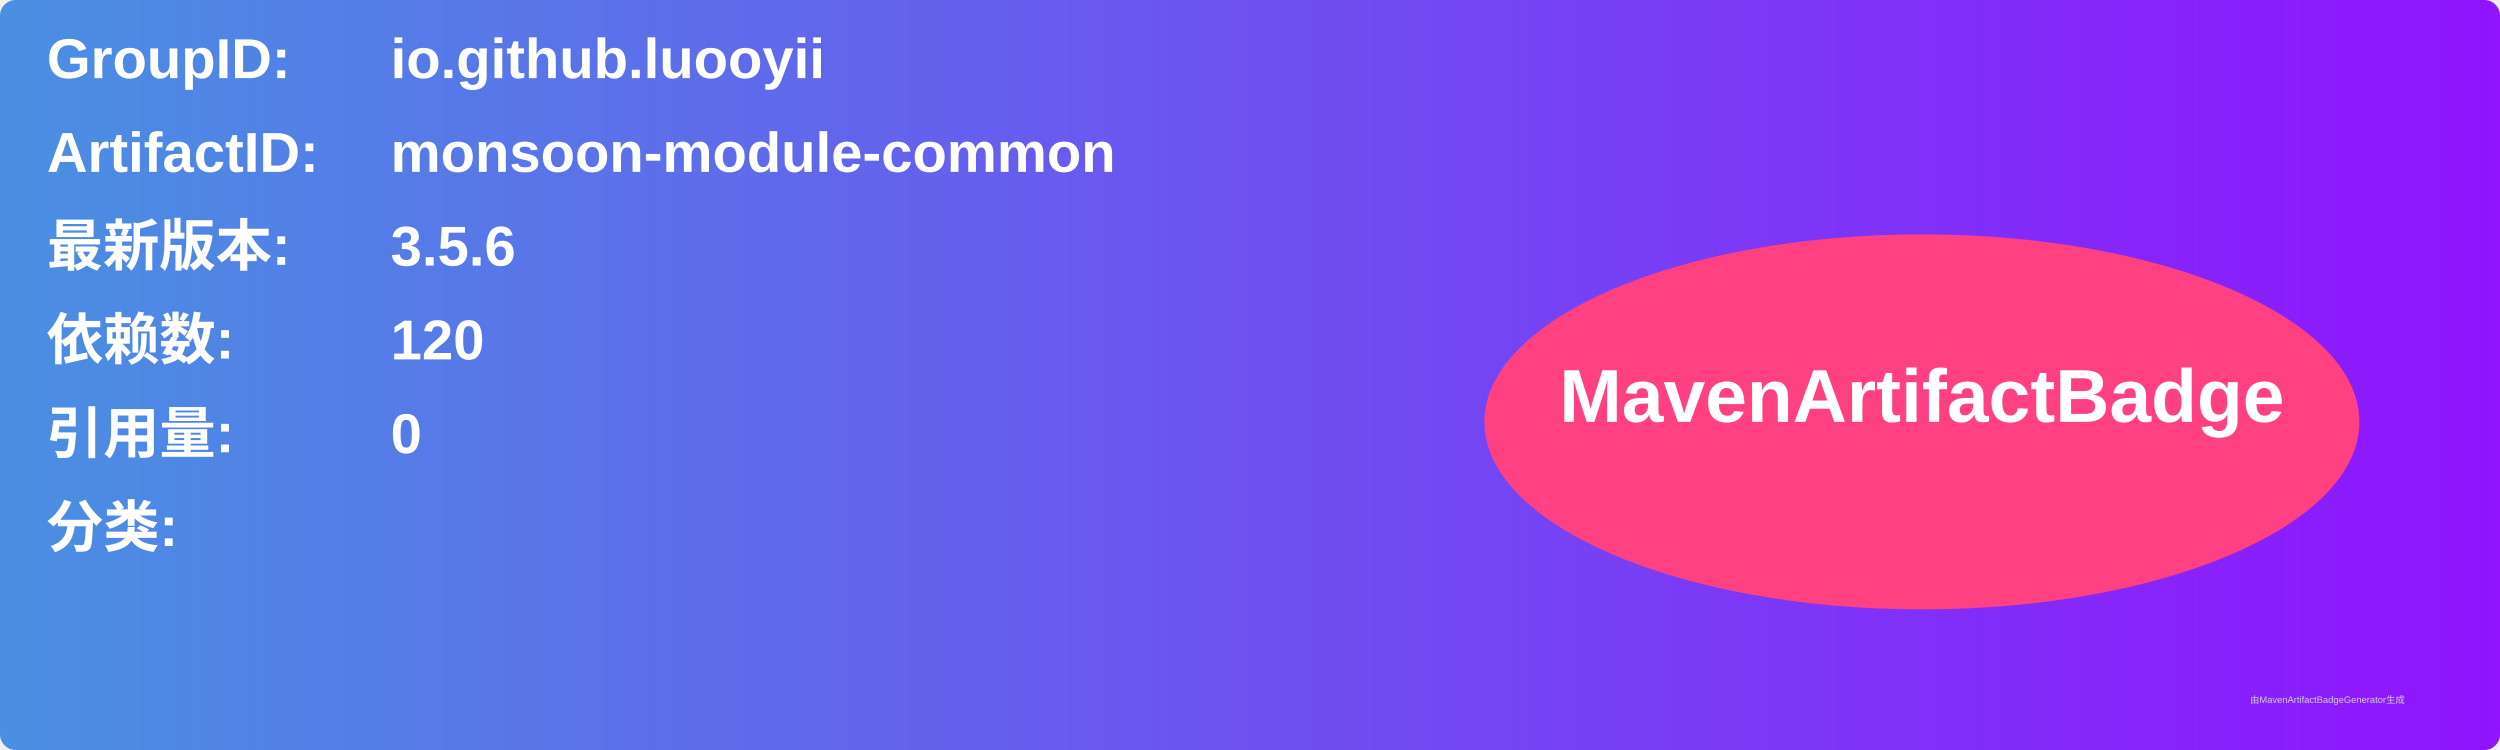
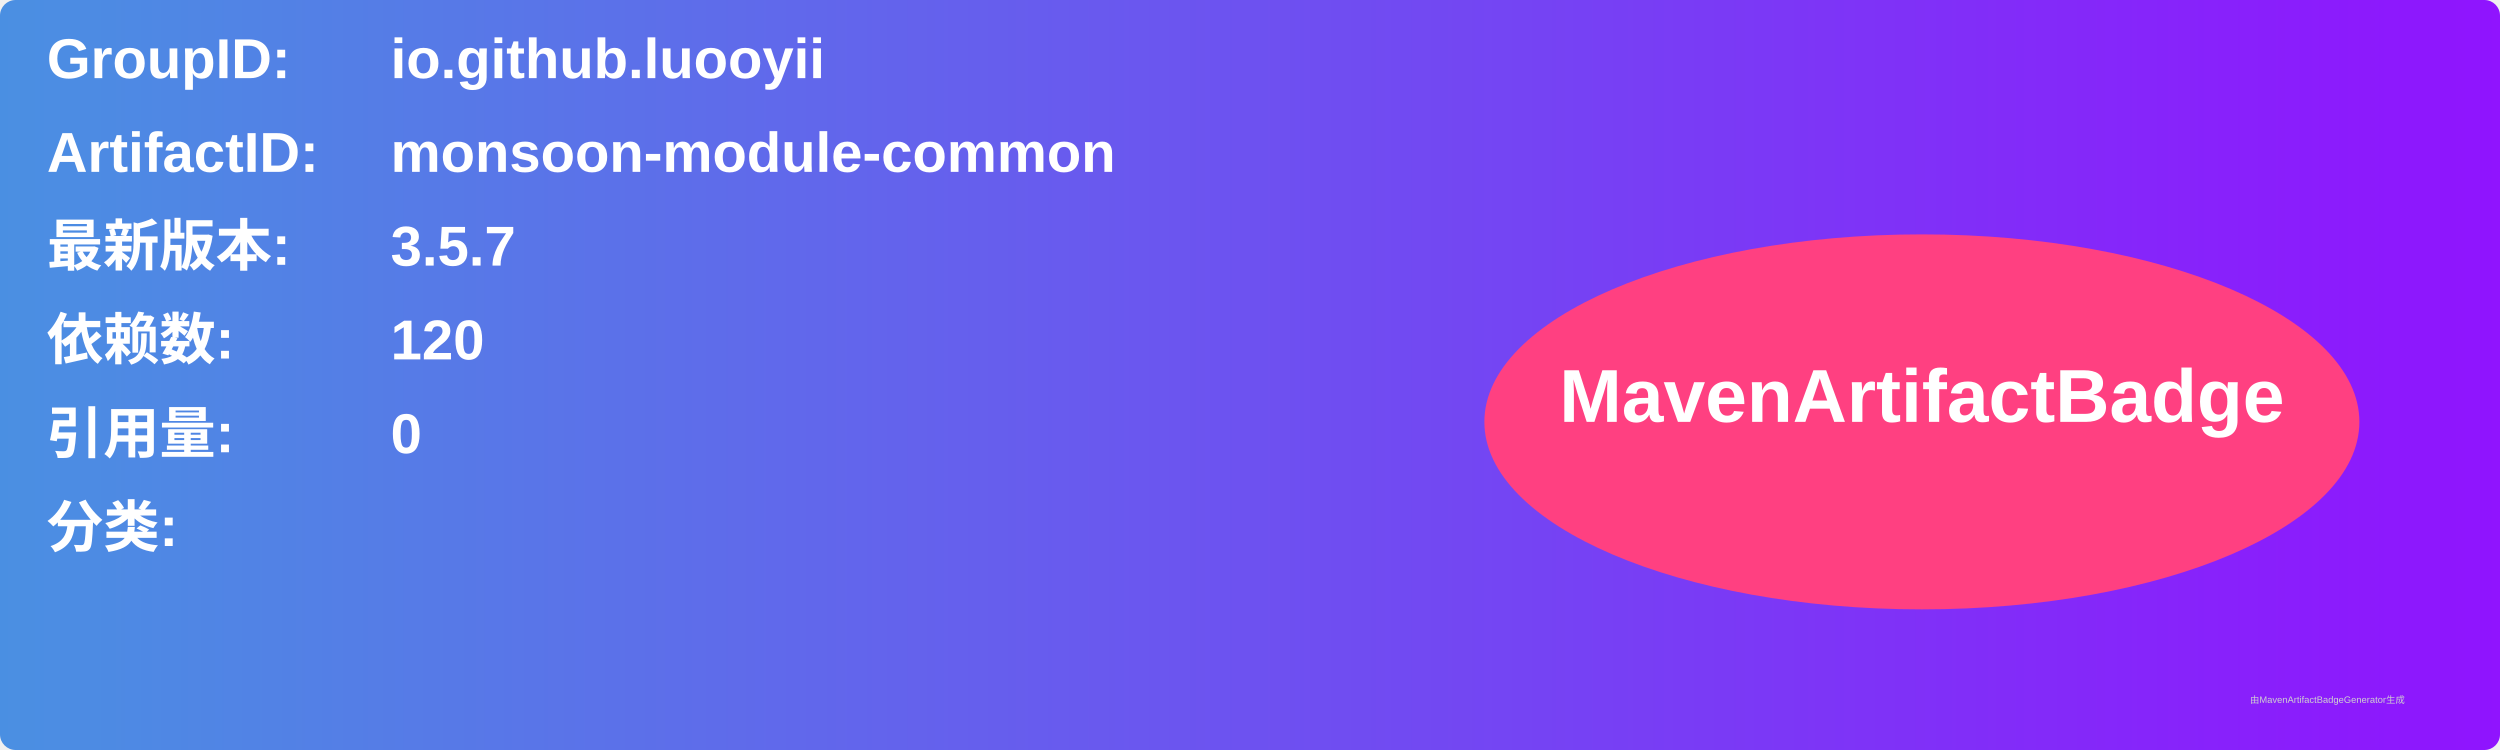
<svg xmlns="http://www.w3.org/2000/svg" width="800" height="240" viewBox="0 0 800 240">
  <linearGradient id="grad" x1="0%" y1="0%" x2="100%" y2="0%">
    <stop offset="0%" stop-color="#4a90e2" />
    <stop offset="100%" stop-color="#9013fe" />
  </linearGradient>
  <rect width="100%" height="100%" rx="5" ry="5" fill="url(#grad)" />
  <g transform="translate(15, 15)">
    <text x="0" y="10" font-family="Arial" font-size="18" fill="white" font-weight="bold" width="260">GroupID:</text>
    <text x="110" y="10" font-family="Arial" font-size="18" fill="white" font-weight="bold" width="460">io.github.luooyii</text>
    <text x="0" y="40" font-family="Arial" font-size="18" fill="white" font-weight="bold" width="260">ArtifactID:</text>
    <text x="110" y="40" font-family="Arial" font-size="18" fill="white" font-weight="bold" width="460">monsoon-module-common</text>
    <text x="0" y="70" font-family="Arial" font-size="18" fill="white" font-weight="bold">最新版本:</text>
    <text x="110" y="70" font-family="Arial" font-size="18" fill="white" font-weight="bold">
-       <tspan font-weight="bold">3.5.6</tspan>
+       <tspan font-weight="bold">3.5.7</tspan>
    </text>
    <text x="0" y="100" font-family="Arial" font-size="18" fill="white" font-weight="bold">依赖数: </text>
    <text x="110" y="100" font-family="Arial" font-size="18" fill="white">
      <tspan font-weight="bold">120</tspan>
    </text>
    <text x="0" y="130" font-family="Arial" font-size="18" fill="white" font-weight="bold">引用量: </text>
    <text x="110" y="130" font-family="Arial" font-size="18" fill="white">
      <tspan font-weight="bold">0</tspan>
    </text>
    <text x="0" y="160" font-family="Arial" font-size="18" fill="white" font-weight="bold">分类:</text>
    <text x="10" y="190" font-family="Arial" font-size="10" fill="white">
      <tspan font-weight="bold" />
    </text>
    <ellipse cx="600" cy="120" rx="140" ry="60" fill="#ff4081" />
    <text x="600" y="120" text-anchor="middle" font-family="Arial" font-size="24" fill="white" font-weight="bold">MavenArtifactBadge</text>
  </g>
  <text x="720" y="225" font-family="Arial" font-size="3" fill="#d0d0d0">由MavenArtifactBadgeGenerator生成</text>
</svg>
